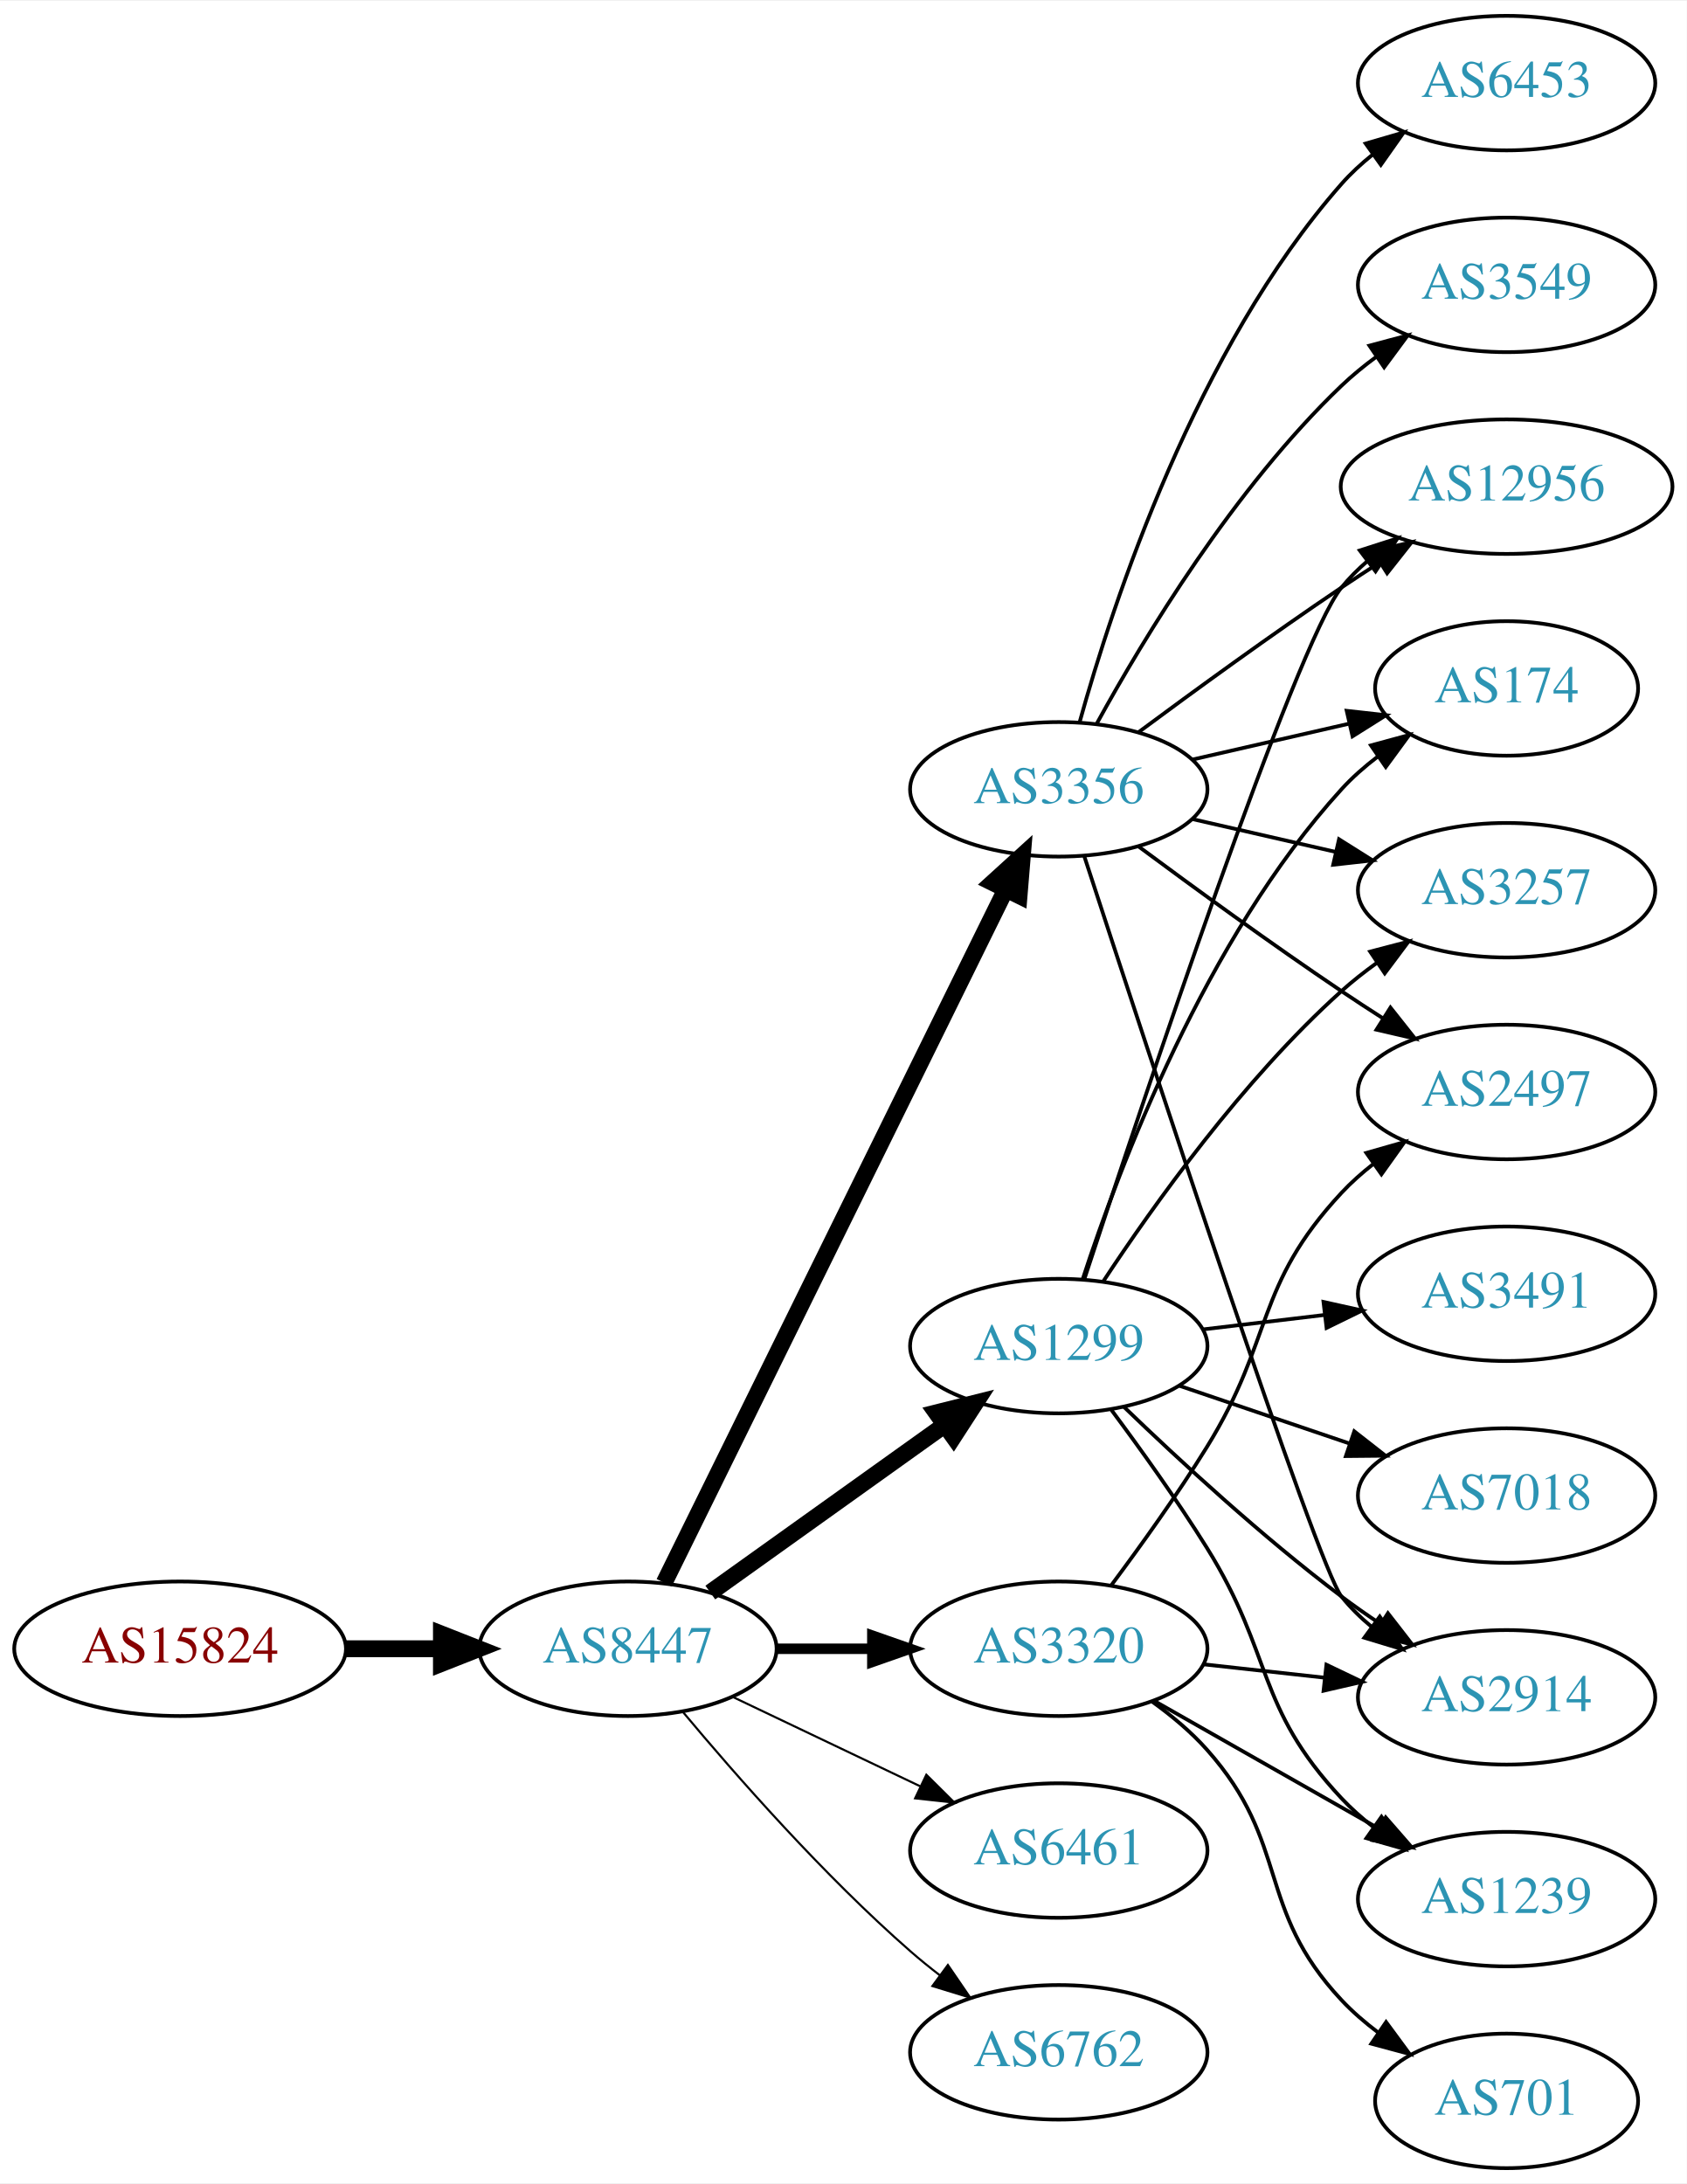
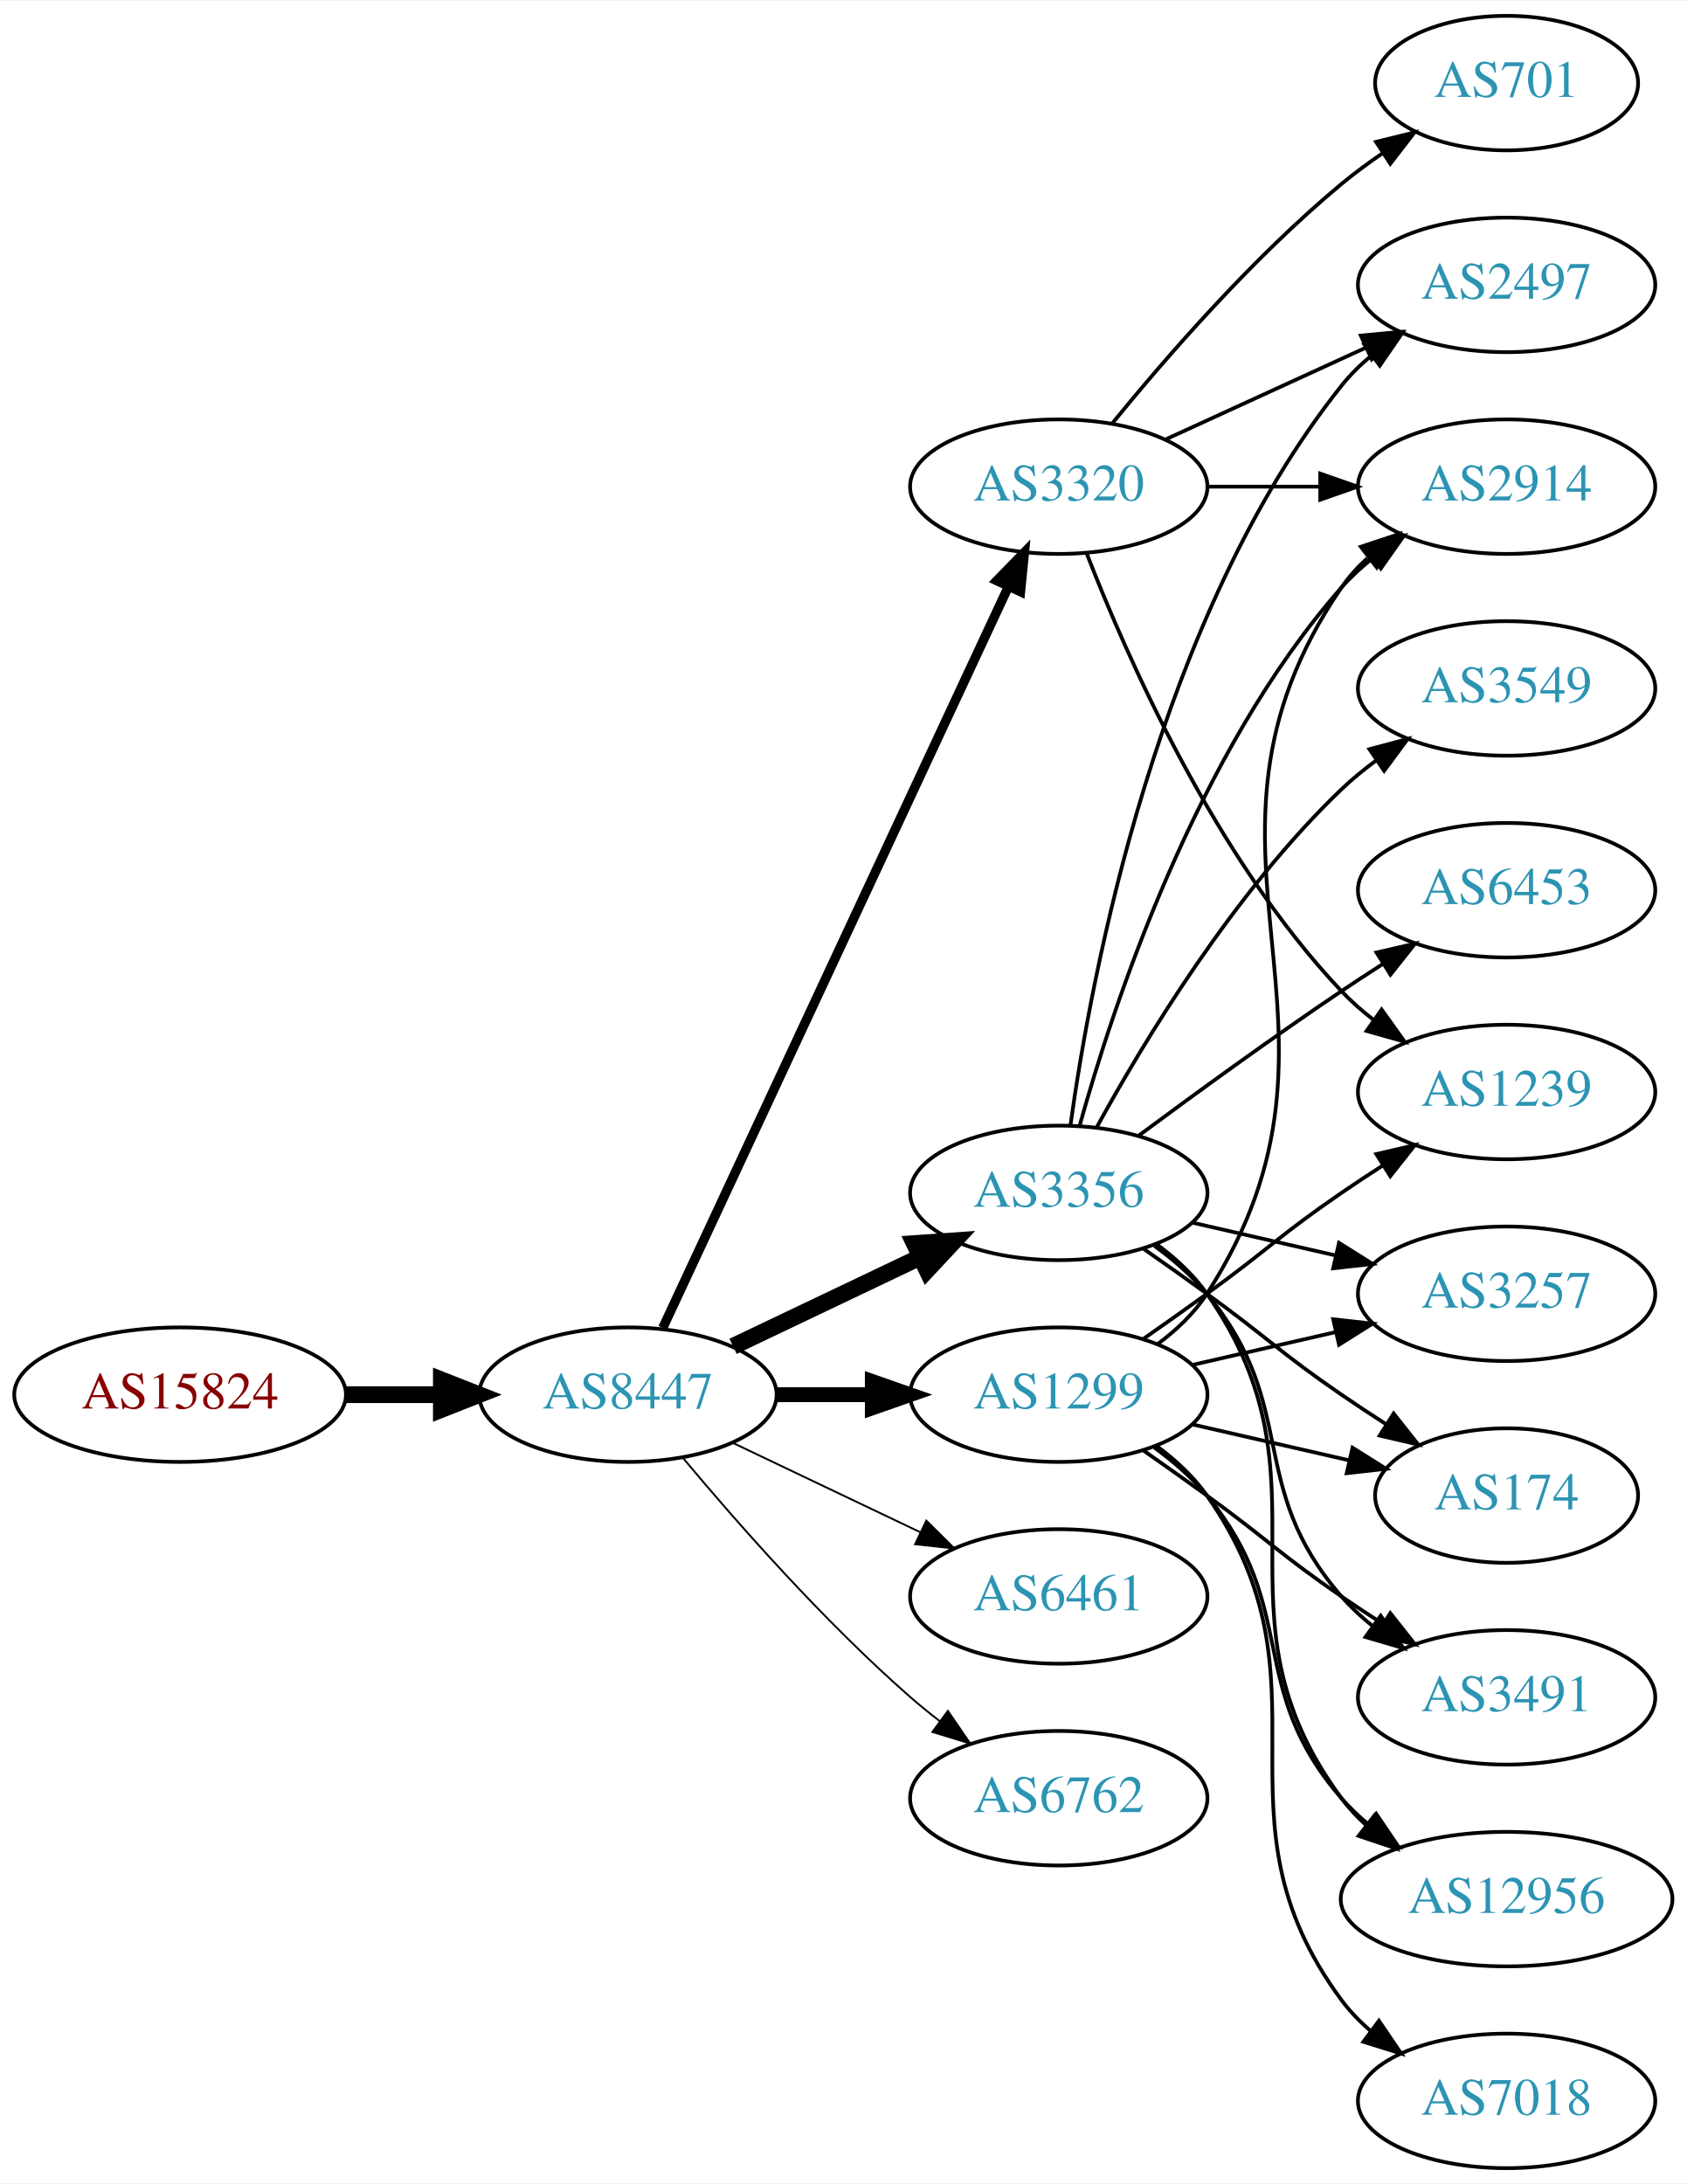
<svg xmlns="http://www.w3.org/2000/svg" xmlns:xlink="http://www.w3.org/1999/xlink" width="451pt" height="584pt" viewBox="0.00 0.00 451.37 584.00">
  <g id="graph0" class="graph" transform="scale(1 1) rotate(0) translate(4 580)">
    <polygon fill="white" stroke="none" points="-4,4 -4,-580 447.37,-580 447.37,4 -4,4" />
    <g id="node1" class="node">
      <g id="a_node1">
        <a xlink:href="/asn/15824" xlink:title="AS15824 ~ A1 Telekom Austria AG [AT]">
-           <ellipse fill="#ffffff" stroke="black" cx="44.196" cy="-139" rx="44.393" ry="18" />
-           <text text-anchor="middle" x="44.196" y="-135.3" font-family="Times,serif" font-size="14.00" fill="#880000">AS15824</text>
+           <ellipse fill="#ffffff" stroke="black" cx="44.196" cy="-207" rx="44.393" ry="18" />
+           <text text-anchor="middle" x="44.196" y="-203.3" font-family="Times,serif" font-size="14.00" fill="#880000">AS15824</text>
        </a>
      </g>
    </g>
    <g id="node2" class="node">
      <g id="a_node2">
        <a xlink:href="/asn/8447" xlink:title="AS8447 ~ A1 Telekom Austria AG [AT]">
-           <ellipse fill="#ffffff" stroke="black" cx="164.039" cy="-139" rx="39.794" ry="18" />
-           <text text-anchor="middle" x="164.039" y="-135.3" font-family="Times,serif" font-size="14.00" fill="#2c94b3">AS8447</text>
+           <ellipse fill="#ffffff" stroke="black" cx="164.039" cy="-207" rx="39.794" ry="18" />
+           <text text-anchor="middle" x="164.039" y="-203.3" font-family="Times,serif" font-size="14.00" fill="#2c94b3">AS8447</text>
        </a>
      </g>
    </g>
    <g id="edge1" class="edge">
-       <path fill="none" stroke="black" stroke-width="4.5" d="M88.407,-139C96.72,-139 105.482,-139 113.965,-139" />
-       <polygon fill="black" stroke="black" stroke-width="4.5" points="114.123,-142.938 124.123,-139 114.123,-135.063 114.123,-142.938" />
+       <path fill="none" stroke="black" stroke-width="4.5" d="M88.407,-207C96.72,-207 105.482,-207 113.965,-207" />
+       <polygon fill="black" stroke="black" stroke-width="4.5" points="114.123,-210.938 124.123,-207 114.123,-203.063 114.123,-210.938" />
    </g>
    <g id="node3" class="node">
      <g id="a_node3">
        <a xlink:href="/asn/1299" xlink:title="AS1299 ~ Telia Carrier [EU]">
-           <ellipse fill="#ffffff" stroke="black" cx="279.332" cy="-220" rx="39.794" ry="18" />
-           <text text-anchor="middle" x="279.332" y="-216.3" font-family="Times,serif" font-size="14.00" fill="#2c94b3">AS1299</text>
+           <ellipse fill="#ffffff" stroke="black" cx="279.332" cy="-207" rx="39.794" ry="18" />
+           <text text-anchor="middle" x="279.332" y="-203.3" font-family="Times,serif" font-size="14.00" fill="#2c94b3">AS1299</text>
        </a>
      </g>
    </g>
    <g id="edge2" class="edge">
-       <path fill="none" stroke="black" stroke-width="4.5" d="M186.083,-154.046C203.697,-166.639 229.036,-184.755 248.701,-198.816" />
-       <polygon fill="black" stroke="black" stroke-width="4.5" points="246.591,-202.147 257.016,-204.76 251.171,-195.741 246.591,-202.147" />
+       <path fill="none" stroke="black" stroke-width="4" d="M203.711,-207C211.914,-207 220.678,-207 229.21,-207" />
+       <polygon fill="black" stroke="black" stroke-width="4" points="229.449,-210.5 239.449,-207 229.449,-203.5 229.449,-210.5" />
    </g>
    <g id="node4" class="node">
      <g id="a_node4">
-         <a xlink:href="/asn/3356" xlink:title="AS3356 ~ Level 3 Parent, LLC [US]">
-           <ellipse fill="#ffffff" stroke="black" cx="279.332" cy="-369" rx="39.794" ry="18" />
-           <text text-anchor="middle" x="279.332" y="-365.3" font-family="Times,serif" font-size="14.00" fill="#2c94b3">AS3356</text>
+         <a xlink:href="/asn/6461" xlink:title="AS6461 ~ Zayo Bandwidth [US]">
+           <ellipse fill="#ffffff" stroke="black" cx="279.332" cy="-153" rx="39.794" ry="18" />
+           <text text-anchor="middle" x="279.332" y="-149.3" font-family="Times,serif" font-size="14.00" fill="#2c94b3">AS6461</text>
        </a>
      </g>
    </g>
    <g id="edge3" class="edge">
-       <path fill="none" stroke="black" stroke-width="4.5" d="M173.74,-156.666C193.47,-196.719 241.7,-294.634 265.129,-342.196" />
-       <polygon fill="black" stroke="black" stroke-width="4.5" points="261.649,-344.043 269.6,-351.274 268.714,-340.563 261.649,-344.043" />
+       <path fill="none" stroke="black" stroke-width="0.5" d="M192.175,-194.066C207.169,-186.919 225.99,-177.948 242.213,-170.215" />
+       <polygon fill="black" stroke="black" stroke-width="0.5" points="243.895,-173.291 251.417,-165.829 240.884,-166.972 243.895,-173.291" />
    </g>
    <g id="node5" class="node">
      <g id="a_node5">
        <a xlink:href="/asn/3320" xlink:title="AS3320 ~ DTAG [DE]">
-           <ellipse fill="#ffffff" stroke="black" cx="279.332" cy="-139" rx="39.794" ry="18" />
-           <text text-anchor="middle" x="279.332" y="-135.3" font-family="Times,serif" font-size="14.00" fill="#2c94b3">AS3320</text>
+           <ellipse fill="#ffffff" stroke="black" cx="279.332" cy="-450" rx="39.794" ry="18" />
+           <text text-anchor="middle" x="279.332" y="-446.3" font-family="Times,serif" font-size="14.00" fill="#2c94b3">AS3320</text>
        </a>
      </g>
    </g>
    <g id="edge4" class="edge">
-       <path fill="none" stroke="black" stroke-width="2.812" d="M203.711,-139C211.914,-139 220.678,-139 229.21,-139" />
-       <polygon fill="black" stroke="black" stroke-width="2.812" points="229.449,-142.5 239.449,-139 229.449,-135.5 229.449,-142.5" />
+       <path fill="none" stroke="black" stroke-width="2.5" d="M173.369,-224.868C193.059,-267.101 242.559,-373.272 265.849,-423.227" />
+       <polygon fill="black" stroke="black" stroke-width="2.5" points="262.744,-424.849 270.141,-432.433 269.088,-421.891 262.744,-424.849" />
    </g>
    <g id="node6" class="node">
      <g id="a_node6">
-         <a xlink:href="/asn/6461" xlink:title="AS6461 ~ Zayo Bandwidth [US]">
-           <ellipse fill="#ffffff" stroke="black" cx="279.332" cy="-85" rx="39.794" ry="18" />
-           <text text-anchor="middle" x="279.332" y="-81.3" font-family="Times,serif" font-size="14.00" fill="#2c94b3">AS6461</text>
+         <a xlink:href="/asn/3356" xlink:title="AS3356 ~ Level 3 Parent, LLC [US]">
+           <ellipse fill="#ffffff" stroke="black" cx="279.332" cy="-261" rx="39.794" ry="18" />
+           <text text-anchor="middle" x="279.332" y="-257.3" font-family="Times,serif" font-size="14.00" fill="#2c94b3">AS3356</text>
        </a>
      </g>
    </g>
    <g id="edge5" class="edge">
-       <path fill="none" stroke="black" stroke-width="0.562" d="M192.175,-126.066C207.169,-118.919 225.99,-109.948 242.213,-102.215" />
-       <polygon fill="black" stroke="black" stroke-width="0.562" points="243.895,-105.291 251.417,-97.829 240.884,-98.972 243.895,-105.291" />
+       <path fill="none" stroke="black" stroke-width="4.5" d="M192.175,-219.934C207.169,-227.081 225.99,-236.052 242.213,-243.785" />
+       <polygon fill="black" stroke="black" stroke-width="4.5" points="240.695,-247.423 251.417,-248.171 244.084,-240.314 240.695,-247.423" />
    </g>
    <g id="node7" class="node">
      <g id="a_node7">
        <a xlink:href="/asn/6762" xlink:title="AS6762 ~ TELECOM ITALIA SPARKLE S.p.A. [IT]">
-           <ellipse fill="#ffffff" stroke="black" cx="279.332" cy="-31" rx="39.794" ry="18" />
-           <text text-anchor="middle" x="279.332" y="-27.3" font-family="Times,serif" font-size="14.00" fill="#2c94b3">AS6762</text>
+           <ellipse fill="#ffffff" stroke="black" cx="279.332" cy="-99" rx="39.794" ry="18" />
+           <text text-anchor="middle" x="279.332" y="-95.3" font-family="Times,serif" font-size="14.00" fill="#2c94b3">AS6762</text>
        </a>
      </g>
    </g>
    <g id="edge6" class="edge">
-       <path fill="none" stroke="black" stroke-width="0.562" d="M178.669,-122.183C192.951,-105.071 216.498,-78.255 239.685,-58 242.151,-55.846 244.789,-53.706 247.487,-51.628" />
-       <polygon fill="black" stroke="black" stroke-width="0.562" points="249.66,-54.375 255.641,-45.63 245.512,-48.736 249.66,-54.375" />
+       <path fill="none" stroke="black" stroke-width="0.5" d="M178.669,-190.183C192.951,-173.071 216.498,-146.255 239.685,-126 242.151,-123.846 244.789,-121.706 247.487,-119.628" />
+       <polygon fill="black" stroke="black" stroke-width="0.5" points="249.66,-122.375 255.641,-113.63 245.512,-116.736 249.66,-122.375" />
    </g>
    <g id="node8" class="node">
      <g id="a_node8">
+         <a xlink:href="/asn/1239" xlink:title="AS1239 ~ Sprint [US]">
+           <ellipse fill="#ffffff" stroke="black" cx="399.174" cy="-288" rx="39.794" ry="18" />
+           <text text-anchor="middle" x="399.174" y="-284.3" font-family="Times,serif" font-size="14.00" fill="#2c94b3">AS1239</text>
+         </a>
+       </g>
+     </g>
+     <g id="edge25" class="edge">
+       <path fill="none" stroke="black" d="M302.089,-222.009C307.623,-225.879 313.542,-230.064 318.978,-234 335.178,-245.729 338.483,-249.689 354.978,-261 358.506,-263.419 362.244,-265.889 365.985,-268.302" />
+       <polygon fill="black" stroke="black" points="364.307,-271.382 374.626,-273.784 368.057,-265.472 364.307,-271.382" />
+     </g>
+     <g id="node11" class="node">
+       <g id="a_node11">
        <a xlink:href="/asn/2914" xlink:title="AS2914 ~ NTT America, Inc. [US]">
+           <ellipse fill="#ffffff" stroke="black" cx="399.174" cy="-450" rx="39.794" ry="18" />
+           <text text-anchor="middle" x="399.174" y="-446.3" font-family="Times,serif" font-size="14.00" fill="#2c94b3">AS2914</text>
+         </a>
+       </g>
+     </g>
+     <g id="edge20" class="edge">
+       <path fill="none" stroke="black" d="M305.768,-220.53C310.818,-224.278 315.597,-228.779 318.978,-234 365.453,-305.778 306.682,-352.434 354.978,-423 356.926,-425.846 359.283,-428.452 361.879,-430.824" />
+       <polygon fill="black" stroke="black" points="360.158,-433.917 370.215,-437.249 364.431,-428.372 360.158,-433.917" />
+     </g>
+     <g id="node12" class="node">
+       <g id="a_node12">
+         <a xlink:href="/asn/12956" xlink:title="AS12956 ~ TELXIUS [ES]">
+           <ellipse fill="#ffffff" stroke="black" cx="399.174" cy="-72" rx="44.393" ry="18" />
+           <text text-anchor="middle" x="399.174" y="-68.3" font-family="Times,serif" font-size="14.00" fill="#2c94b3">AS12956</text>
+         </a>
+       </g>
+     </g>
+     <g id="edge23" class="edge">
+       <path fill="none" stroke="black" d="M304.912,-192.844C310.007,-189.128 315.02,-184.799 318.978,-180 344.043,-149.606 329.144,-128.742 354.978,-99 357.124,-96.53 359.552,-94.209 362.135,-92.047" />
+       <polygon fill="black" stroke="black" points="364.281,-94.814 370.227,-86.044 360.11,-89.192 364.281,-94.814" />
+     </g>
+     <g id="node15" class="node">
+       <g id="a_node15">
+         <a xlink:href="/asn/3257" xlink:title="AS3257 ~ GTT [DE]">
+           <ellipse fill="#ffffff" stroke="black" cx="399.174" cy="-234" rx="39.794" ry="18" />
+           <text text-anchor="middle" x="399.174" y="-230.3" font-family="Times,serif" font-size="14.00" fill="#2c94b3">AS3257</text>
+         </a>
+       </g>
+     </g>
+     <g id="edge21" class="edge">
+       <path fill="none" stroke="black" d="M315.051,-214.955C327.051,-217.704 340.672,-220.825 353.364,-223.733" />
+       <polygon fill="black" stroke="black" points="352.767,-227.187 363.296,-226.009 354.33,-220.364 352.767,-227.187" />
+     </g>
+     <g id="node16" class="node">
+       <g id="a_node16">
+         <a xlink:href="/asn/174" xlink:title="AS174 ~ Cogent Communications [US]">
+           <ellipse fill="#ffffff" stroke="black" cx="399.174" cy="-180" rx="35.194" ry="18" />
+           <text text-anchor="middle" x="399.174" y="-176.3" font-family="Times,serif" font-size="14.00" fill="#2c94b3">AS174</text>
+         </a>
+       </g>
+     </g>
+     <g id="edge22" class="edge">
+       <path fill="none" stroke="black" d="M315.051,-199.045C328.143,-196.045 343.166,-192.604 356.806,-189.478" />
+       <polygon fill="black" stroke="black" points="357.948,-192.807 366.914,-187.162 356.384,-185.984 357.948,-192.807" />
+     </g>
+     <g id="node17" class="node">
+       <g id="a_node17">
+         <a xlink:href="/asn/3491" xlink:title="AS3491 ~ PCCW Global, Inc. [US]">
          <ellipse fill="#ffffff" stroke="black" cx="399.174" cy="-126" rx="39.794" ry="18" />
-           <text text-anchor="middle" x="399.174" y="-122.3" font-family="Times,serif" font-size="14.00" fill="#2c94b3">AS2914</text>
-         </a>
-       </g>
+           <text text-anchor="middle" x="399.174" y="-122.3" font-family="Times,serif" font-size="14.00" fill="#2c94b3">AS3491</text>
+         </a>
+       </g>
+     </g>
+     <g id="edge19" class="edge">
+       <path fill="none" stroke="black" d="M302.089,-191.991C307.623,-188.121 313.542,-183.936 318.978,-180 335.178,-168.271 338.483,-164.311 354.978,-153 358.506,-150.581 362.244,-148.111 365.985,-145.698" />
+       <polygon fill="black" stroke="black" points="368.057,-148.528 374.626,-140.216 364.307,-142.618 368.057,-148.528" />
+     </g>
+     <g id="node18" class="node">
+       <g id="a_node18">
+         <a xlink:href="/asn/7018" xlink:title="AS7018 ~ AT&amp;T Services, Inc. [US]">
+           <ellipse fill="#ffffff" stroke="black" cx="399.174" cy="-18" rx="39.794" ry="18" />
+           <text text-anchor="middle" x="399.174" y="-14.3" font-family="Times,serif" font-size="14.00" fill="#2c94b3">AS7018</text>
+         </a>
+       </g>
+     </g>
+     <g id="edge24" class="edge">
+       <path fill="none" stroke="black" d="M305.491,-193.284C310.555,-189.545 315.411,-185.096 318.978,-180 354.592,-129.131 318.075,-94.941 354.978,-45 357.212,-41.977 359.894,-39.214 362.815,-36.707" />
+       <polygon fill="black" stroke="black" points="365.01,-39.437 370.959,-30.669 360.841,-33.814 365.01,-39.437" />
    </g>
    <g id="edge7" class="edge">
-       <path fill="none" stroke="black" d="M296.809,-203.691C311.477,-189.551 333.827,-168.914 354.978,-153 358.317,-150.488 361.895,-147.983 365.51,-145.568" />
-       <polygon fill="black" stroke="black" points="367.416,-148.504 373.917,-140.138 363.618,-142.624 367.416,-148.504" />
+       <path fill="none" stroke="black" d="M286.855,-432.006C297.605,-404.272 321.262,-350.571 354.978,-315 357.564,-312.272 360.481,-309.706 363.55,-307.323" />
+       <polygon fill="black" stroke="black" points="365.728,-310.07 371.898,-301.457 361.704,-304.342 365.728,-310.07" />
    </g>
    <g id="node9" class="node">
      <g id="a_node9">
-         <a xlink:href="/asn/12956" xlink:title="AS12956 ~ TELXIUS [ES]">
-           <ellipse fill="#ffffff" stroke="black" cx="399.174" cy="-450" rx="44.393" ry="18" />
-           <text text-anchor="middle" x="399.174" y="-446.3" font-family="Times,serif" font-size="14.00" fill="#2c94b3">AS12956</text>
+         <a xlink:href="/asn/2497" xlink:title="AS2497 ~ Internet Initiative Japan Inc. [JP]">
+           <ellipse fill="#ffffff" stroke="black" cx="399.174" cy="-504" rx="39.794" ry="18" />
+           <text text-anchor="middle" x="399.174" y="-500.3" font-family="Times,serif" font-size="14.00" fill="#2c94b3">AS2497</text>
        </a>
      </g>
    </g>
    <g id="edge8" class="edge">
-       <path fill="none" stroke="black" d="M286.142,-237.807C301.482,-284.5 342.725,-407.918 354.978,-423 357.041,-425.54 359.411,-427.909 361.954,-430.105" />
-       <polygon fill="black" stroke="black" points="359.888,-432.93 369.977,-436.166 364.107,-427.345 359.888,-432.93" />
+       <path fill="none" stroke="black" d="M307.96,-462.661C323.917,-469.973 344.188,-479.261 361.471,-487.181" />
+       <polygon fill="black" stroke="black" points="360.169,-490.435 370.718,-491.419 363.085,-484.071 360.169,-490.435" />
    </g>
    <g id="node10" class="node">
      <g id="a_node10">
-         <a xlink:href="/asn/174" xlink:title="AS174 ~ Cogent Communications [US]">
-           <ellipse fill="#ffffff" stroke="black" cx="399.174" cy="-396" rx="35.194" ry="18" />
-           <text text-anchor="middle" x="399.174" y="-392.3" font-family="Times,serif" font-size="14.00" fill="#2c94b3">AS174</text>
+         <a xlink:href="/asn/701" xlink:title="AS701 ~ UUNET [US]">
+           <ellipse fill="#ffffff" stroke="black" cx="399.174" cy="-558" rx="35.194" ry="18" />
+           <text text-anchor="middle" x="399.174" y="-554.3" font-family="Times,serif" font-size="14.00" fill="#2c94b3">AS701</text>
        </a>
      </g>
    </g>
    <g id="edge9" class="edge">
-       <path fill="none" stroke="black" d="M285.741,-237.917C295.519,-267.925 318.564,-328.984 354.978,-369 357.857,-372.164 361.191,-375.097 364.704,-377.772" />
-       <polygon fill="black" stroke="black" points="362.874,-380.761 373.099,-383.536 366.836,-374.99 362.874,-380.761" />
-     </g>
-     <g id="node11" class="node">
-       <g id="a_node11">
-         <a xlink:href="/asn/3491" xlink:title="AS3491 ~ PCCW Global, Inc. [US]">
-           <ellipse fill="#ffffff" stroke="black" cx="399.174" cy="-234" rx="39.794" ry="18" />
-           <text text-anchor="middle" x="399.174" y="-230.3" font-family="Times,serif" font-size="14.00" fill="#2c94b3">AS3491</text>
-         </a>
-       </g>
+       <path fill="none" stroke="black" d="M293.751,-467.065C307.865,-484.375 331.28,-511.345 354.978,-531 358.441,-533.872 362.234,-536.669 366.088,-539.308" />
+       <polygon fill="black" stroke="black" points="364.231,-542.275 374.521,-544.797 368.05,-536.408 364.231,-542.275" />
    </g>
    <g id="edge10" class="edge">
-       <path fill="none" stroke="black" d="M317.942,-224.468C328.253,-225.693 339.57,-227.038 350.37,-228.321" />
-       <polygon fill="black" stroke="black" points="350.174,-231.822 360.517,-229.526 351,-224.871 350.174,-231.822" />
-     </g>
-     <g id="node12" class="node">
-       <g id="a_node12">
-         <a xlink:href="/asn/1239" xlink:title="AS1239 ~ Sprint [US]">
-           <ellipse fill="#ffffff" stroke="black" cx="399.174" cy="-72" rx="39.794" ry="18" />
-           <text text-anchor="middle" x="399.174" y="-68.3" font-family="Times,serif" font-size="14.00" fill="#2c94b3">AS1239</text>
-         </a>
-       </g>
+       <path fill="none" stroke="black" d="M319.244,-450C328.798,-450 339.147,-450 349.11,-450" />
+       <polygon fill="black" stroke="black" points="349.302,-453.5 359.302,-450 349.302,-446.5 349.302,-453.5" />
+     </g>
+     <g id="edge13" class="edge">
+       <path fill="none" stroke="black" d="M282.471,-279.17C287.971,-318.974 305.797,-415.233 354.978,-477 357.319,-479.94 360.074,-482.649 363.04,-485.121" />
+       <polygon fill="black" stroke="black" points="361.105,-488.042 371.246,-491.11 365.232,-482.388 361.105,-488.042" />
+     </g>
+     <g id="edge16" class="edge">
+       <path fill="none" stroke="black" d="M284.904,-278.946C293.81,-310.995 316.094,-378.842 354.978,-423 357.462,-425.821 360.312,-428.449 363.337,-430.871" />
+       <polygon fill="black" stroke="black" points="361.455,-433.828 371.627,-436.791 365.523,-428.131 361.455,-433.828" />
    </g>
    <g id="edge11" class="edge">
-       <path fill="none" stroke="black" d="M293.443,-202.878C301.212,-192.447 311.054,-178.721 318.978,-166 336.852,-137.308 331.872,-123.674 354.978,-99 357.547,-96.257 360.454,-93.68 363.515,-91.29" />
-       <polygon fill="black" stroke="black" points="365.695,-94.036 371.854,-85.415 361.663,-88.313 365.695,-94.036" />
+       <path fill="none" stroke="black" d="M305.491,-247.284C310.555,-243.545 315.411,-239.096 318.978,-234 354.592,-183.131 318.075,-148.941 354.978,-99 356.923,-96.368 359.208,-93.933 361.694,-91.693" />
+       <polygon fill="black" stroke="black" points="363.855,-94.446 369.617,-85.555 359.568,-88.913 363.855,-94.446" />
    </g>
    <g id="node13" class="node">
      <g id="a_node13">
-         <a xlink:href="/asn/3257" xlink:title="AS3257 ~ GTT [DE]">
-           <ellipse fill="#ffffff" stroke="black" cx="399.174" cy="-342" rx="39.794" ry="18" />
-           <text text-anchor="middle" x="399.174" y="-338.3" font-family="Times,serif" font-size="14.00" fill="#2c94b3">AS3257</text>
+         <a xlink:href="/asn/3549" xlink:title="AS3549 ~ Level 3 Parent, LLC [US]">
+           <ellipse fill="#ffffff" stroke="black" cx="399.174" cy="-396" rx="39.794" ry="18" />
+           <text text-anchor="middle" x="399.174" y="-392.3" font-family="Times,serif" font-size="14.00" fill="#2c94b3">AS3549</text>
        </a>
      </g>
    </g>
    <g id="edge12" class="edge">
-       <path fill="none" stroke="black" d="M291.197,-237.252C304.52,-257.5 328.604,-291.315 354.978,-315 357.929,-317.65 361.171,-320.2 364.513,-322.604" />
-       <polygon fill="black" stroke="black" points="362.661,-325.576 372.913,-328.251 366.567,-319.767 362.661,-325.576" />
+       <path fill="none" stroke="black" d="M289.573,-278.713C302.118,-301.561 326.295,-341.611 354.978,-369 357.846,-371.739 361.035,-374.347 364.344,-376.785" />
+       <polygon fill="black" stroke="black" points="362.468,-379.742 372.704,-382.477 366.407,-373.956 362.468,-379.742" />
    </g>
    <g id="node14" class="node">
      <g id="a_node14">
-         <a xlink:href="/asn/7018" xlink:title="AS7018 ~ AT&amp;T Services, Inc. [US]">
-           <ellipse fill="#ffffff" stroke="black" cx="399.174" cy="-180" rx="39.794" ry="18" />
-           <text text-anchor="middle" x="399.174" y="-176.3" font-family="Times,serif" font-size="14.00" fill="#2c94b3">AS7018</text>
-         </a>
-       </g>
-     </g>
-     <g id="edge13" class="edge">
-       <path fill="none" stroke="black" d="M311.602,-209.386C325.585,-204.639 342.256,-198.981 357.218,-193.902" />
-       <polygon fill="black" stroke="black" points="358.413,-197.192 366.758,-190.664 356.163,-190.564 358.413,-197.192" />
-     </g>
-     <g id="edge19" class="edge">
-       <path fill="none" stroke="black" d="M286.185,-351.014C302.635,-300.611 348.506,-161.128 354.978,-153 357.319,-150.06 360.074,-147.351 363.04,-144.879" />
-       <polygon fill="black" stroke="black" points="365.232,-147.612 371.246,-138.89 361.105,-141.958 365.232,-147.612" />
+         <a xlink:href="/asn/6453" xlink:title="AS6453 ~ TATA COMMUNICATIONS (AMERICA) INC [US]">
+           <ellipse fill="#ffffff" stroke="black" cx="399.174" cy="-342" rx="39.794" ry="18" />
+           <text text-anchor="middle" x="399.174" y="-338.3" font-family="Times,serif" font-size="14.00" fill="#2c94b3">AS6453</text>
+         </a>
+       </g>
+     </g>
+     <g id="edge14" class="edge">
+       <path fill="none" stroke="black" d="M300.662,-276.277C315.524,-287.304 336.269,-302.407 354.978,-315 358.527,-317.389 362.277,-319.839 366.026,-322.242" />
+       <polygon fill="black" stroke="black" points="364.352,-325.325 374.674,-327.712 368.094,-319.409 364.352,-325.325" />
+     </g>
+     <g id="edge15" class="edge">
+       <path fill="none" stroke="black" d="M315.051,-253.045C327.051,-250.296 340.672,-247.175 353.364,-244.267" />
+       <polygon fill="black" stroke="black" points="354.33,-247.636 363.296,-241.991 352.767,-240.813 354.33,-247.636" />
    </g>
    <g id="edge17" class="edge">
-       <path fill="none" stroke="black" d="M300.662,-384.277C315.524,-395.304 336.269,-410.407 354.978,-423 358.268,-425.215 361.731,-427.482 365.205,-429.715" />
-       <polygon fill="black" stroke="black" points="363.453,-432.748 373.772,-435.148 367.202,-426.837 363.453,-432.748" />
-     </g>
-     <g id="edge20" class="edge">
-       <path fill="none" stroke="black" d="M315.051,-376.955C328.143,-379.955 343.166,-383.396 356.806,-386.522" />
-       <polygon fill="black" stroke="black" points="356.384,-390.016 366.914,-388.838 357.948,-383.193 356.384,-390.016" />
-     </g>
-     <g id="edge16" class="edge">
-       <path fill="none" stroke="black" d="M315.051,-361.045C327.051,-358.296 340.672,-355.175 353.364,-352.267" />
-       <polygon fill="black" stroke="black" points="354.33,-355.636 363.296,-349.991 352.767,-348.813 354.33,-355.636" />
-     </g>
-     <g id="node15" class="node">
-       <g id="a_node15">
-         <a xlink:href="/asn/3549" xlink:title="AS3549 ~ Level 3 Parent, LLC [US]">
-           <ellipse fill="#ffffff" stroke="black" cx="399.174" cy="-504" rx="39.794" ry="18" />
-           <text text-anchor="middle" x="399.174" y="-500.3" font-family="Times,serif" font-size="14.00" fill="#2c94b3">AS3549</text>
-         </a>
-       </g>
-     </g>
-     <g id="edge14" class="edge">
-       <path fill="none" stroke="black" d="M289.573,-386.713C302.118,-409.561 326.295,-449.611 354.978,-477 357.846,-479.739 361.035,-482.347 364.344,-484.785" />
-       <polygon fill="black" stroke="black" points="362.468,-487.742 372.704,-490.477 366.407,-481.956 362.468,-487.742" />
-     </g>
-     <g id="node16" class="node">
-       <g id="a_node16">
-         <a xlink:href="/asn/6453" xlink:title="AS6453 ~ TATA COMMUNICATIONS (AMERICA) INC [US]">
-           <ellipse fill="#ffffff" stroke="black" cx="399.174" cy="-558" rx="39.794" ry="18" />
-           <text text-anchor="middle" x="399.174" y="-554.3" font-family="Times,serif" font-size="14.00" fill="#2c94b3">AS6453</text>
-         </a>
-       </g>
-     </g>
-     <g id="edge15" class="edge">
-       <path fill="none" stroke="black" d="M284.904,-386.946C293.81,-418.995 316.094,-486.842 354.978,-531 357.462,-533.821 360.312,-536.449 363.337,-538.871" />
-       <polygon fill="black" stroke="black" points="361.455,-541.828 371.627,-544.791 365.523,-536.131 361.455,-541.828" />
-     </g>
-     <g id="node17" class="node">
-       <g id="a_node17">
-         <a xlink:href="/asn/2497" xlink:title="AS2497 ~ Internet Initiative Japan Inc. [JP]">
-           <ellipse fill="#ffffff" stroke="black" cx="399.174" cy="-288" rx="39.794" ry="18" />
-           <text text-anchor="middle" x="399.174" y="-284.3" font-family="Times,serif" font-size="14.00" fill="#2c94b3">AS2497</text>
-         </a>
-       </g>
+       <path fill="none" stroke="black" d="M302.089,-245.991C307.623,-242.121 313.542,-237.936 318.978,-234 335.178,-222.271 338.483,-218.311 354.978,-207 358.773,-204.398 362.81,-201.738 366.833,-199.151" />
+       <polygon fill="black" stroke="black" points="368.94,-201.96 375.521,-193.657 365.199,-196.044 368.94,-201.96" />
    </g>
    <g id="edge18" class="edge">
-       <path fill="none" stroke="black" d="M300.662,-353.723C315.524,-342.696 336.269,-327.593 354.978,-315 358.527,-312.611 362.277,-310.161 366.026,-307.758" />
-       <polygon fill="black" stroke="black" points="368.094,-310.591 374.674,-302.288 364.352,-304.675 368.094,-310.591" />
-     </g>
-     <g id="edge21" class="edge">
-       <path fill="none" stroke="black" d="M317.942,-134.851C328.253,-133.713 339.57,-132.465 350.37,-131.274" />
-       <polygon fill="black" stroke="black" points="350.961,-134.73 360.517,-130.154 350.194,-127.772 350.961,-134.73" />
-     </g>
-     <g id="edge24" class="edge">
-       <path fill="none" stroke="black" d="M304.749,-125.118C322.208,-115.191 345.909,-101.716 365.069,-90.822" />
-       <polygon fill="black" stroke="black" points="366.825,-93.85 373.788,-85.865 363.365,-87.765 366.825,-93.85" />
-     </g>
-     <g id="edge23" class="edge">
-       <path fill="none" stroke="black" d="M293.472,-156.105C301.25,-166.529 311.093,-180.255 318.978,-193 336.969,-222.081 331.68,-235.968 354.978,-261 357.539,-263.751 360.44,-266.333 363.498,-268.726" />
-       <polygon fill="black" stroke="black" points="361.643,-271.701 371.832,-274.606 365.678,-265.981 361.643,-271.701" />
-     </g>
-     <g id="node18" class="node">
-       <g id="a_node18">
-         <a xlink:href="/asn/701" xlink:title="AS701 ~ UUNET [US]">
-           <ellipse fill="#ffffff" stroke="black" cx="399.174" cy="-18" rx="35.194" ry="18" />
-           <text text-anchor="middle" x="399.174" y="-14.3" font-family="Times,serif" font-size="14.00" fill="#2c94b3">AS701</text>
-         </a>
-       </g>
-     </g>
-     <g id="edge22" class="edge">
-       <path fill="none" stroke="black" d="M304.247,-124.91C309.49,-121.14 314.735,-116.77 318.978,-112 341.446,-86.743 331.872,-69.674 354.978,-45 357.902,-41.877 361.264,-38.971 364.793,-36.31" />
-       <polygon fill="black" stroke="black" points="366.923,-39.093 373.205,-30.562 362.974,-33.314 366.923,-39.093" />
+       <path fill="none" stroke="black" d="M304.912,-246.844C310.007,-243.128 315.02,-238.799 318.978,-234 344.043,-203.606 329.144,-182.742 354.978,-153 357.443,-150.162 360.28,-147.523 363.297,-145.094" />
+       <polygon fill="black" stroke="black" points="365.484,-147.833 371.575,-139.164 361.408,-142.142 365.484,-147.833" />
    </g>
  </g>
</svg>
